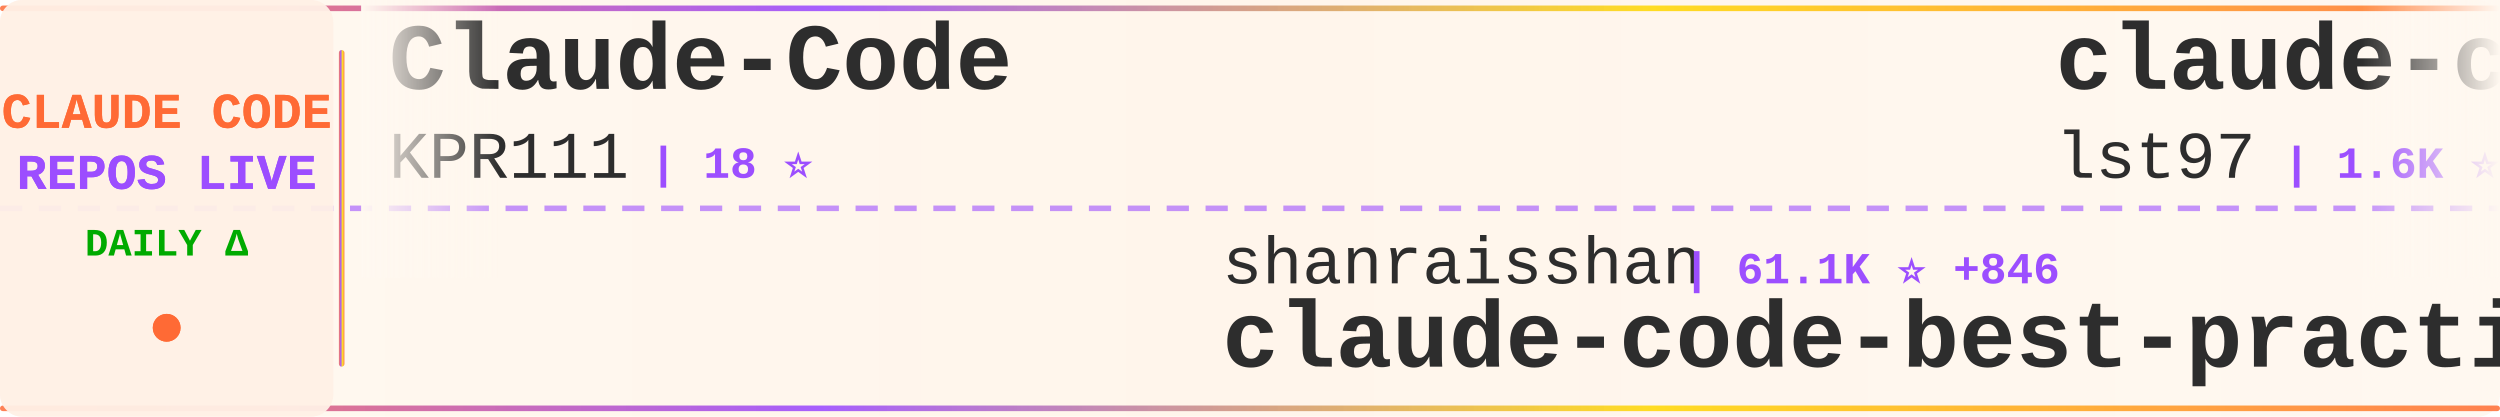
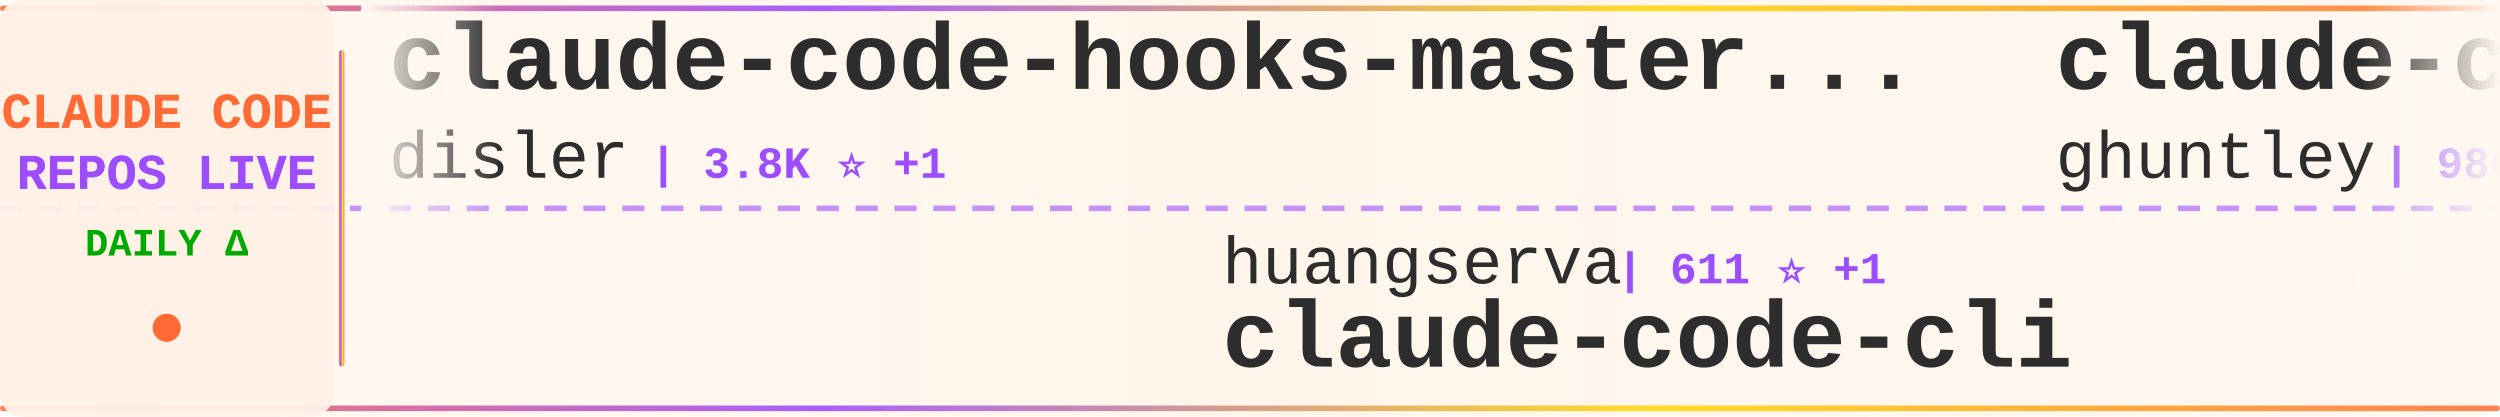
<svg xmlns="http://www.w3.org/2000/svg" width="900" height="150">
  <defs>
    <linearGradient id="tickerBg" x1="0%" y1="0%" x2="100%" y2="0%">
      <stop offset="0%" style="stop-color:#fff8f0;stop-opacity:0.98" />
      <stop offset="50%" style="stop-color:#fff5eb;stop-opacity:1" />
      <stop offset="100%" style="stop-color:#fff8f0;stop-opacity:0.98" />
    </linearGradient>
    <linearGradient id="borderGrad" x1="0%" y1="0%" x2="100%" y2="0%">
      <stop offset="0%" style="stop-color:#FF6B35;stop-opacity:0.85">
        <animate attributeName="stop-opacity" values="0.85;1;0.85" dur="2s" repeatCount="indefinite" />
      </stop>
      <stop offset="33%" style="stop-color:#9C4EFF;stop-opacity:0.9">
        <animate attributeName="stop-opacity" values="0.9;1;0.9" dur="2.2s" repeatCount="indefinite" />
      </stop>
      <stop offset="66%" style="stop-color:#FFD700;stop-opacity:0.85">
        <animate attributeName="stop-opacity" values="0.85;1;0.85" dur="1.8s" repeatCount="indefinite" />
      </stop>
      <stop offset="100%" style="stop-color:#FF6B35;stop-opacity:0.85">
        <animate attributeName="stop-opacity" values="0.85;1;0.85" dur="2s" repeatCount="indefinite" />
      </stop>
    </linearGradient>
    <filter id="textGlow">
      <feGaussianBlur stdDeviation="0.15" result="coloredBlur" />
      <feMerge>
        <feMergeNode in="coloredBlur" />
        <feMergeNode in="SourceGraphic" />
      </feMerge>
    </filter>
    <filter id="metricGlow">
      <feGaussianBlur stdDeviation="0.2" result="coloredBlur" />
      <feMerge>
        <feMergeNode in="coloredBlur" />
        <feMergeNode in="SourceGraphic" />
      </feMerge>
    </filter>
    <linearGradient id="leftFade" x1="0%" y1="0%" x2="100%" y2="0%">
      <stop offset="0%" style="stop-color:#fff8f0;stop-opacity:1" />
      <stop offset="100%" style="stop-color:#fff8f0;stop-opacity:0" />
    </linearGradient>
    <linearGradient id="rightFade" x1="0%" y1="0%" x2="100%" y2="0%">
      <stop offset="0%" style="stop-color:#fff8f0;stop-opacity:0" />
      <stop offset="100%" style="stop-color:#fff8f0;stop-opacity:1" />
    </linearGradient>
  </defs>
  <rect width="900" height="150" fill="url(#tickerBg)" rx="8" />
  <rect x="0" y="2" width="900" height="2" fill="url(#borderGrad)" rx="1" />
  <rect x="0" y="146" width="900" height="2" fill="url(#borderGrad)" rx="1" />
  <line x1="0" y1="75" x2="900" y2="75" stroke="#9C4EFF" stroke-width="2" stroke-dasharray="8 6" opacity="0.6" />
  <rect x="0" y="0" width="120" height="150" fill="#fff0e6" opacity="0.95" rx="8" />
  <text x="60" y="46" font-family="'Courier New', monospace" font-size="18" font-weight="bold" fill="#FF6B35" text-anchor="middle" filter="url(#textGlow)">
    CLAUDE CODE
  </text>
  <text x="60" y="68" font-family="'Courier New', monospace" font-size="18" font-weight="bold" fill="#9C4EFF" text-anchor="middle" filter="url(#textGlow)">
    REPOS LIVE
  </text>
  <text x="60" y="92" font-family="'Courier New', monospace" font-size="14" font-weight="bold" fill="#00aa00" text-anchor="middle">
    DAILY Δ
  </text>
  <circle cx="60" cy="118" r="5" fill="#FF6B35" filter="url(#metricGlow)">
    <animate attributeName="r" values="4;6;4" dur="1.5s" repeatCount="indefinite" />
    <animate attributeName="opacity" values="0.6;1;0.6" dur="1.5s" repeatCount="indefinite" />
  </circle>
  <rect x="122" y="18" width="2" height="114" fill="url(#borderGrad)" rx="1" />
  <clipPath id="tickerClip">
    <rect x="130" y="0" width="770" height="150" />
  </clipPath>
  <g clip-path="url(#tickerClip)">
    <g id="tickerItems">
      <animateTransform attributeName="transform" attributeType="XML" type="translate" from="0 0" to="-3000 0" dur="54s" repeatCount="indefinite" />
      <g transform="translate(0, 0)">
-         <text x="140" y="32" font-family="'Courier New', monospace" font-size="34" font-weight="bold" fill="#2d2d2d">Claude-Code</text>
-         <text x="140" y="64" font-family="'Courier New', monospace" font-size="24" font-weight="normal" fill="#2d2d2d" opacity="1.0">KPR111</text>
-         <text x="234" y="64" font-family="'Courier New', monospace" font-size="16" font-weight="bold" fill="#9C4EFF"> | 18 ⭐</text>
+         <text x="140" y="32" font-family="'Courier New', monospace" font-size="34" font-weight="bold" fill="#2d2d2d">claude-code-hooks-master...</text>
+         <text x="140" y="64" font-family="'Courier New', monospace" font-size="24" font-weight="normal" fill="#2d2d2d" opacity="1.0">disler</text>
+         <text x="234" y="64" font-family="'Courier New', monospace" font-size="16" font-weight="bold" fill="#9C4EFF"> | 3.8K ⭐ +1</text>
      </g>
      <g transform="translate(300, 0)">
-         <text x="140" y="102" font-family="'Courier New', monospace" font-size="24" font-weight="normal" fill="#2d2d2d" opacity="1.0">shanraisshan</text>
-         <text x="306" y="102" font-family="'Courier New', monospace" font-size="16" font-weight="bold" fill="#9C4EFF"> | 61.1K ⭐ +846</text>
-         <text x="140" y="132" font-family="'Courier New', monospace" font-size="34" font-weight="bold" fill="#2d2d2d">claude-code-best-practic...</text>
+         <text x="140" y="102" font-family="'Courier New', monospace" font-size="24" font-weight="normal" fill="#2d2d2d" opacity="1.0">huangserva</text>
+         <text x="282" y="102" font-family="'Courier New', monospace" font-size="16" font-weight="bold" fill="#9C4EFF"> | 611 ⭐ +1</text>
+         <text x="140" y="132" font-family="'Courier New', monospace" font-size="34" font-weight="bold" fill="#2d2d2d">claude-code-cli</text>
      </g>
      <g transform="translate(600, 0)">
-         <text x="140" y="32" font-family="'Courier New', monospace" font-size="34" font-weight="bold" fill="#2d2d2d">claude-code-sub-agents</text>
-         <text x="140" y="64" font-family="'Courier New', monospace" font-size="24" font-weight="normal" fill="#2d2d2d" opacity="1.0">lst97</text>
-         <text x="222" y="64" font-family="'Courier New', monospace" font-size="16" font-weight="bold" fill="#9C4EFF"> | 1.6K ⭐</text>
+         <text x="140" y="32" font-family="'Courier New', monospace" font-size="34" font-weight="bold" fill="#2d2d2d">claude-code-source-code-...</text>
+         <text x="140" y="64" font-family="'Courier New', monospace" font-size="24" font-weight="normal" fill="#2d2d2d" opacity="1.0">ghuntley</text>
+         <text x="258" y="64" font-family="'Courier New', monospace" font-size="16" font-weight="bold" fill="#9C4EFF"> | 986 ⭐</text>
      </g>
      <g transform="translate(900, 0)">
-         <text x="140" y="102" font-family="'Courier New', monospace" font-size="24" font-weight="normal" fill="#2d2d2d" opacity="1.0">davila7</text>
-         <text x="246" y="102" font-family="'Courier New', monospace" font-size="16" font-weight="bold" fill="#9C4EFF"> | 28.3K ⭐ +20</text>
-         <text x="140" y="132" font-family="'Courier New', monospace" font-size="34" font-weight="bold" fill="#2d2d2d">claude-code-templates</text>
+         <text x="140" y="102" font-family="'Courier New', monospace" font-size="24" font-weight="normal" fill="#2d2d2d" opacity="1.0">anthropics</text>
+         <text x="282" y="102" font-family="'Courier New', monospace" font-size="16" font-weight="bold" fill="#9C4EFF"> | 887 ⭐</text>
+         <text x="140" y="132" font-family="'Courier New', monospace" font-size="34" font-weight="bold" fill="#2d2d2d">claude-code-base-action</text>
      </g>
      <g transform="translate(1200, 0)">
-         <text x="140" y="32" font-family="'Courier New', monospace" font-size="34" font-weight="bold" fill="#2d2d2d">ralph-claude-code</text>
-         <text x="140" y="64" font-family="'Courier New', monospace" font-size="24" font-weight="normal" fill="#2d2d2d" opacity="1.0">frankbria</text>
-         <text x="270" y="64" font-family="'Courier New', monospace" font-size="16" font-weight="bold" fill="#9C4EFF"> | 9.5K ⭐ +6</text>
+         <text x="140" y="32" font-family="'Courier New', monospace" font-size="34" font-weight="bold" fill="#2d2d2d">Claude-Code-Game-Studios</text>
+         <text x="140" y="64" font-family="'Courier New', monospace" font-size="24" font-weight="normal" fill="#2d2d2d" opacity="1.0">Donchitos</text>
+         <text x="270" y="64" font-family="'Courier New', monospace" font-size="16" font-weight="bold" fill="#9C4EFF"> | 22.3K ⭐ +66</text>
      </g>
      <g transform="translate(1500, 0)">
-         <text x="140" y="102" font-family="'Courier New', monospace" font-size="24" font-weight="normal" fill="#2d2d2d" opacity="1.0">Windy3f3f3f3f</text>
-         <text x="318" y="102" font-family="'Courier New', monospace" font-size="16" font-weight="bold" fill="#9C4EFF"> | 2.7K ⭐ +11</text>
-         <text x="140" y="132" font-family="'Courier New', monospace" font-size="34" font-weight="bold" fill="#2d2d2d">how-claude-code-works</text>
+         <text x="140" y="102" font-family="'Courier New', monospace" font-size="24" font-weight="normal" fill="#2d2d2d" opacity="1.0">chauncygu</text>
+         <text x="270" y="102" font-family="'Courier New', monospace" font-size="16" font-weight="bold" fill="#9C4EFF"> | 2.7K ⭐ +6</text>
+         <text x="140" y="132" font-family="'Courier New', monospace" font-size="34" font-weight="bold" fill="#2d2d2d">collection-claude-code-s...</text>
      </g>
      <g transform="translate(1800, 0)">
-         <text x="140" y="32" font-family="'Courier New', monospace" font-size="34" font-weight="bold" fill="#2d2d2d">claude_codex_bridge</text>
-         <text x="140" y="64" font-family="'Courier New', monospace" font-size="24" font-weight="normal" fill="#2d2d2d" opacity="1.0">SeemSeam</text>
-         <text x="258" y="64" font-family="'Courier New', monospace" font-size="16" font-weight="bold" fill="#9C4EFF"> | 3.1K ⭐ +8</text>
+         <text x="140" y="32" font-family="'Courier New', monospace" font-size="34" font-weight="bold" fill="#2d2d2d">claude-code-plugins-plus...</text>
+         <text x="140" y="64" font-family="'Courier New', monospace" font-size="24" font-weight="normal" fill="#2d2d2d" opacity="1.0">jeremylongshore</text>
+         <text x="342" y="64" font-family="'Courier New', monospace" font-size="16" font-weight="bold" fill="#9C4EFF"> | 2.4K ⭐ +5</text>
      </g>
      <g transform="translate(2100, 0)">
-         <text x="140" y="102" font-family="'Courier New', monospace" font-size="24" font-weight="normal" fill="#2d2d2d" opacity="1.0">fuergaosi233</text>
-         <text x="306" y="102" font-family="'Courier New', monospace" font-size="16" font-weight="bold" fill="#9C4EFF"> | 2.7K ⭐ +4</text>
-         <text x="140" y="132" font-family="'Courier New', monospace" font-size="34" font-weight="bold" fill="#2d2d2d">claude-code-proxy</text>
+         <text x="140" y="102" font-family="'Courier New', monospace" font-size="24" font-weight="normal" fill="#2d2d2d" opacity="1.0">liuup</text>
+         <text x="222" y="102" font-family="'Courier New', monospace" font-size="16" font-weight="bold" fill="#9C4EFF"> | 3.3K ⭐ +12</text>
+         <text x="140" y="132" font-family="'Courier New', monospace" font-size="34" font-weight="bold" fill="#2d2d2d">claude-code-analysis</text>
      </g>
      <g transform="translate(2400, 0)">
-         <text x="140" y="32" font-family="'Courier New', monospace" font-size="34" font-weight="bold" fill="#2d2d2d">Claude-Code-Source-Study</text>
-         <text x="140" y="64" font-family="'Courier New', monospace" font-size="24" font-weight="normal" fill="#2d2d2d" opacity="1.0">luyao618</text>
-         <text x="258" y="64" font-family="'Courier New', monospace" font-size="16" font-weight="bold" fill="#9C4EFF"> | 1.6K ⭐ +5</text>
+         <text x="140" y="32" font-family="'Courier New', monospace" font-size="34" font-weight="bold" fill="#2d2d2d">ClaudeCodeAgents</text>
+         <text x="140" y="64" font-family="'Courier New', monospace" font-size="24" font-weight="normal" fill="#2d2d2d" opacity="1.0">darcyegb</text>
+         <text x="258" y="64" font-family="'Courier New', monospace" font-size="16" font-weight="bold" fill="#9C4EFF"> | 736 ⭐ +1</text>
      </g>
      <g transform="translate(2700, 0)">
-         <text x="140" y="102" font-family="'Courier New', monospace" font-size="24" font-weight="normal" fill="#2d2d2d" opacity="1.0">Maciek-roboblog</text>
-         <text x="342" y="102" font-family="'Courier New', monospace" font-size="16" font-weight="bold" fill="#9C4EFF"> | 8.3K ⭐ +6</text>
-         <text x="140" y="132" font-family="'Courier New', monospace" font-size="34" font-weight="bold" fill="#2d2d2d">Claude-Code-Usage-Monito...</text>
+         <text x="140" y="102" font-family="'Courier New', monospace" font-size="24" font-weight="normal" fill="#2d2d2d" opacity="1.0">hangsman</text>
+         <text x="258" y="102" font-family="'Courier New', monospace" font-size="16" font-weight="bold" fill="#9C4EFF"> | 787 ⭐</text>
+         <text x="140" y="132" font-family="'Courier New', monospace" font-size="34" font-weight="bold" fill="#2d2d2d">claude-code-source</text>
      </g>
      <g transform="translate(3000, 0)">
-         <text x="140" y="32" font-family="'Courier New', monospace" font-size="34" font-weight="bold" fill="#2d2d2d">Claude-Code</text>
-         <text x="140" y="64" font-family="'Courier New', monospace" font-size="24" font-weight="normal" fill="#2d2d2d" opacity="1.0">KPR111</text>
-         <text x="234" y="64" font-family="'Courier New', monospace" font-size="16" font-weight="bold" fill="#9C4EFF"> | 18 ⭐</text>
+         <text x="140" y="32" font-family="'Courier New', monospace" font-size="34" font-weight="bold" fill="#2d2d2d">claude-code-hooks-master...</text>
+         <text x="140" y="64" font-family="'Courier New', monospace" font-size="24" font-weight="normal" fill="#2d2d2d" opacity="1.0">disler</text>
+         <text x="234" y="64" font-family="'Courier New', monospace" font-size="16" font-weight="bold" fill="#9C4EFF"> | 3.8K ⭐ +1</text>
      </g>
      <g transform="translate(3300, 0)">
-         <text x="140" y="102" font-family="'Courier New', monospace" font-size="24" font-weight="normal" fill="#2d2d2d" opacity="1.0">shanraisshan</text>
-         <text x="306" y="102" font-family="'Courier New', monospace" font-size="16" font-weight="bold" fill="#9C4EFF"> | 61.1K ⭐ +846</text>
-         <text x="140" y="132" font-family="'Courier New', monospace" font-size="34" font-weight="bold" fill="#2d2d2d">claude-code-best-practic...</text>
+         <text x="140" y="102" font-family="'Courier New', monospace" font-size="24" font-weight="normal" fill="#2d2d2d" opacity="1.0">huangserva</text>
+         <text x="282" y="102" font-family="'Courier New', monospace" font-size="16" font-weight="bold" fill="#9C4EFF"> | 611 ⭐ +1</text>
+         <text x="140" y="132" font-family="'Courier New', monospace" font-size="34" font-weight="bold" fill="#2d2d2d">claude-code-cli</text>
      </g>
      <g transform="translate(3600, 0)">
-         <text x="140" y="32" font-family="'Courier New', monospace" font-size="34" font-weight="bold" fill="#2d2d2d">claude-code-sub-agents</text>
-         <text x="140" y="64" font-family="'Courier New', monospace" font-size="24" font-weight="normal" fill="#2d2d2d" opacity="1.0">lst97</text>
-         <text x="222" y="64" font-family="'Courier New', monospace" font-size="16" font-weight="bold" fill="#9C4EFF"> | 1.6K ⭐</text>
+         <text x="140" y="32" font-family="'Courier New', monospace" font-size="34" font-weight="bold" fill="#2d2d2d">claude-code-source-code-...</text>
+         <text x="140" y="64" font-family="'Courier New', monospace" font-size="24" font-weight="normal" fill="#2d2d2d" opacity="1.0">ghuntley</text>
+         <text x="258" y="64" font-family="'Courier New', monospace" font-size="16" font-weight="bold" fill="#9C4EFF"> | 986 ⭐</text>
      </g>
      <g transform="translate(3900, 0)">
-         <text x="140" y="102" font-family="'Courier New', monospace" font-size="24" font-weight="normal" fill="#2d2d2d" opacity="1.0">davila7</text>
-         <text x="246" y="102" font-family="'Courier New', monospace" font-size="16" font-weight="bold" fill="#9C4EFF"> | 28.3K ⭐ +20</text>
-         <text x="140" y="132" font-family="'Courier New', monospace" font-size="34" font-weight="bold" fill="#2d2d2d">claude-code-templates</text>
+         <text x="140" y="102" font-family="'Courier New', monospace" font-size="24" font-weight="normal" fill="#2d2d2d" opacity="1.0">anthropics</text>
+         <text x="282" y="102" font-family="'Courier New', monospace" font-size="16" font-weight="bold" fill="#9C4EFF"> | 887 ⭐</text>
+         <text x="140" y="132" font-family="'Courier New', monospace" font-size="34" font-weight="bold" fill="#2d2d2d">claude-code-base-action</text>
      </g>
    </g>
  </g>
  <rect x="130" y="0" width="50" height="100" fill="url(#leftFade)" />
  <rect x="850" y="0" width="50" height="100" fill="url(#rightFade)" />
</svg>
